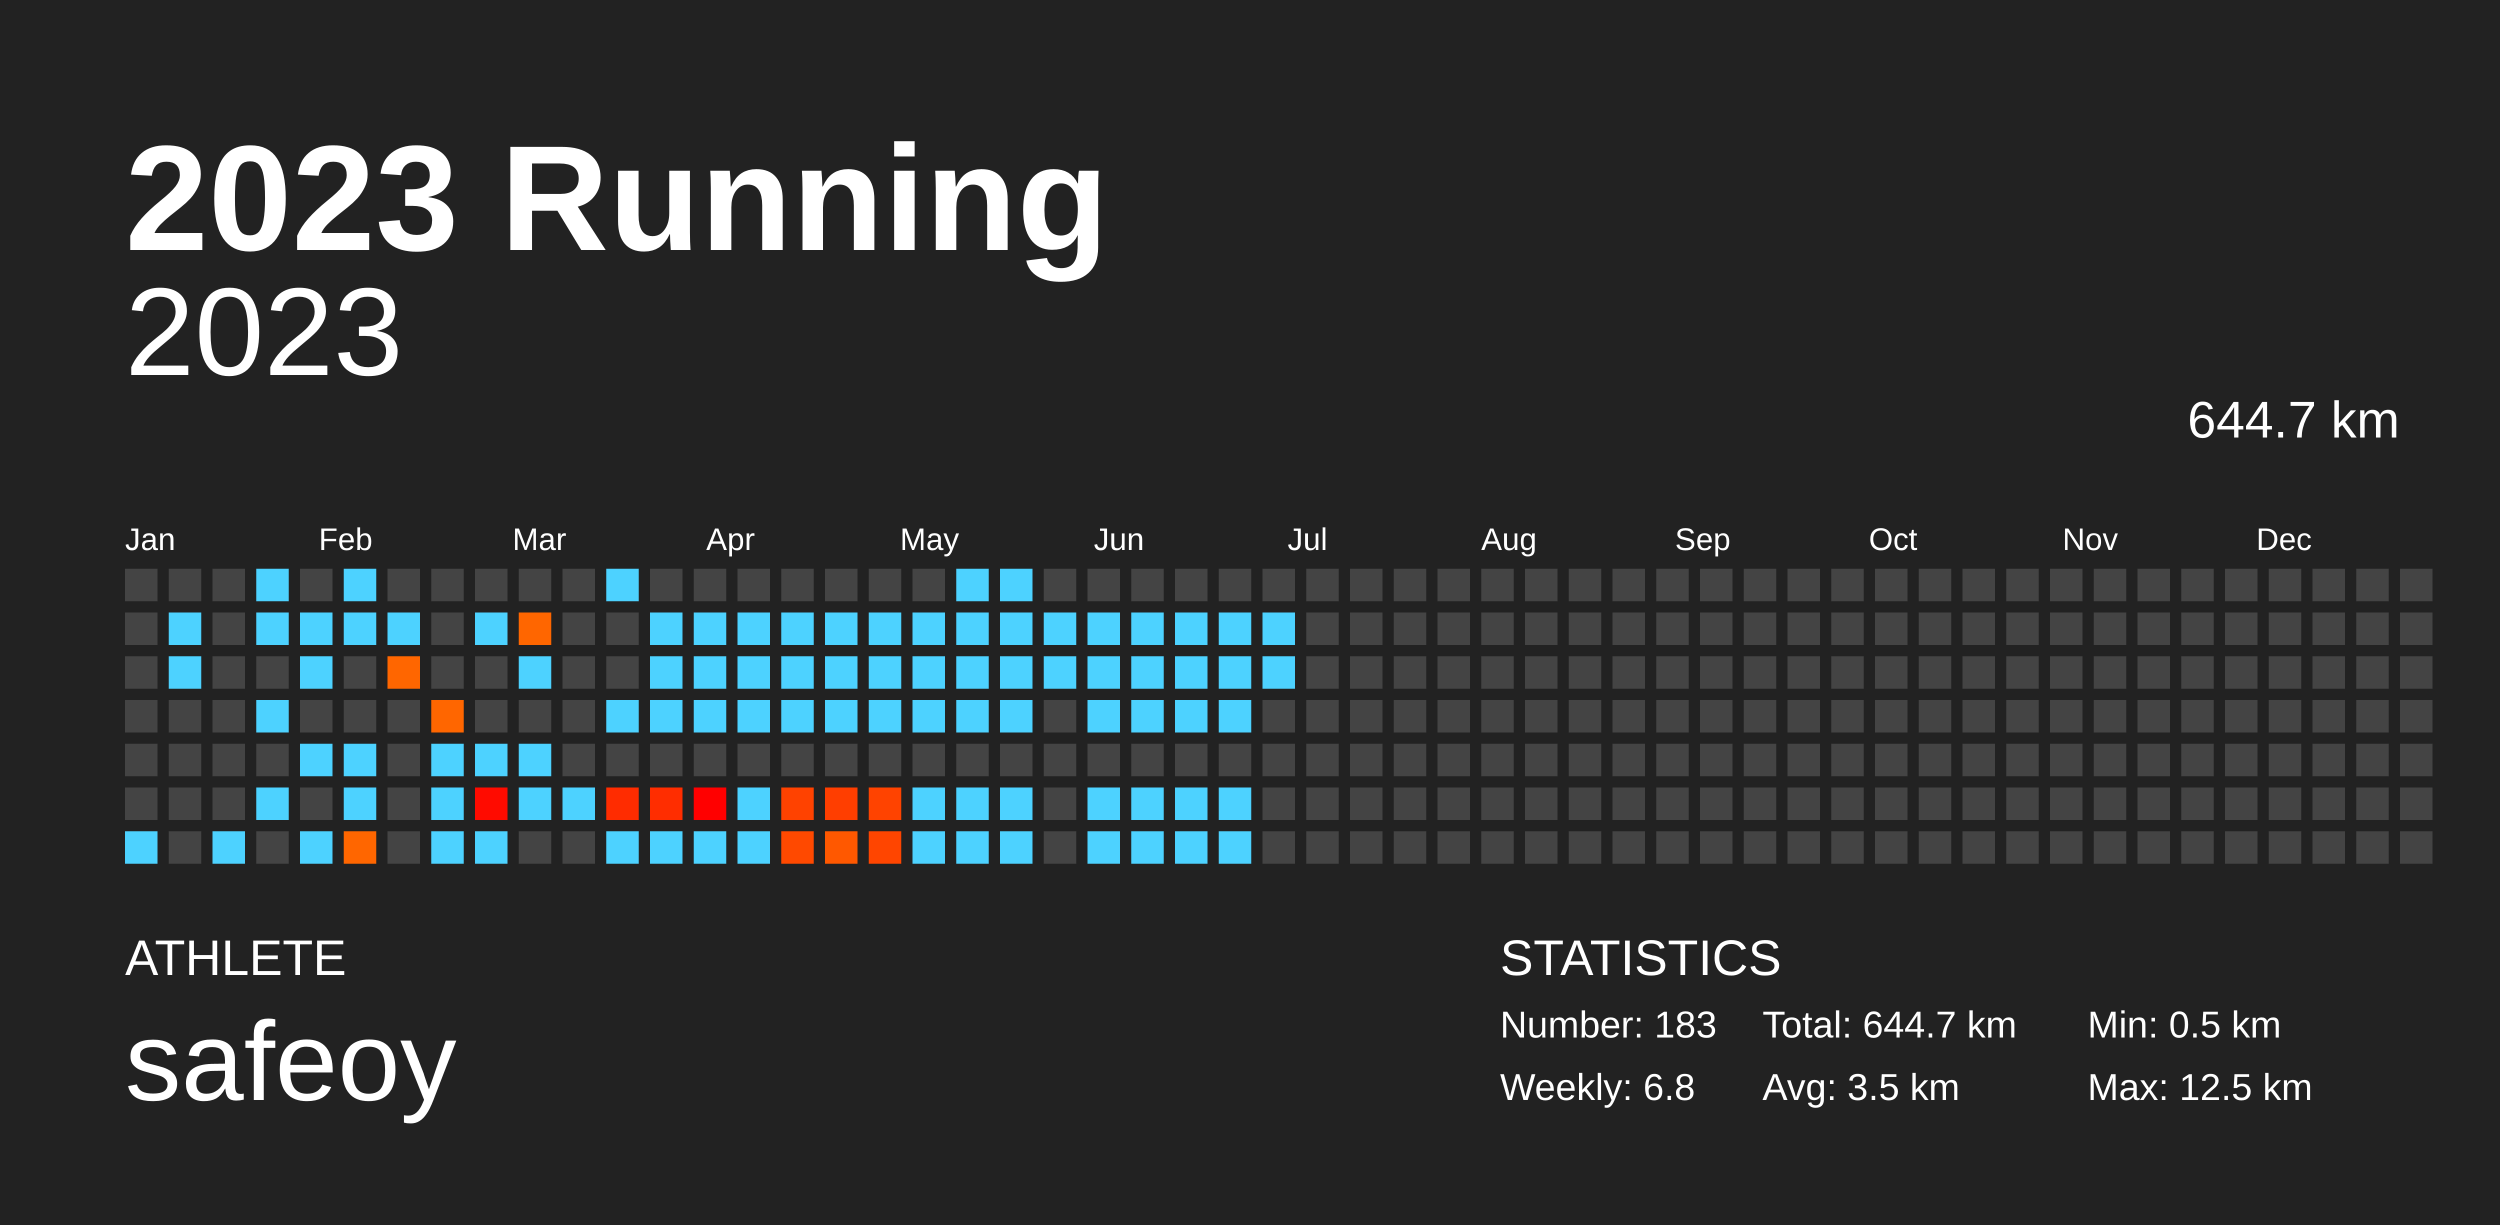
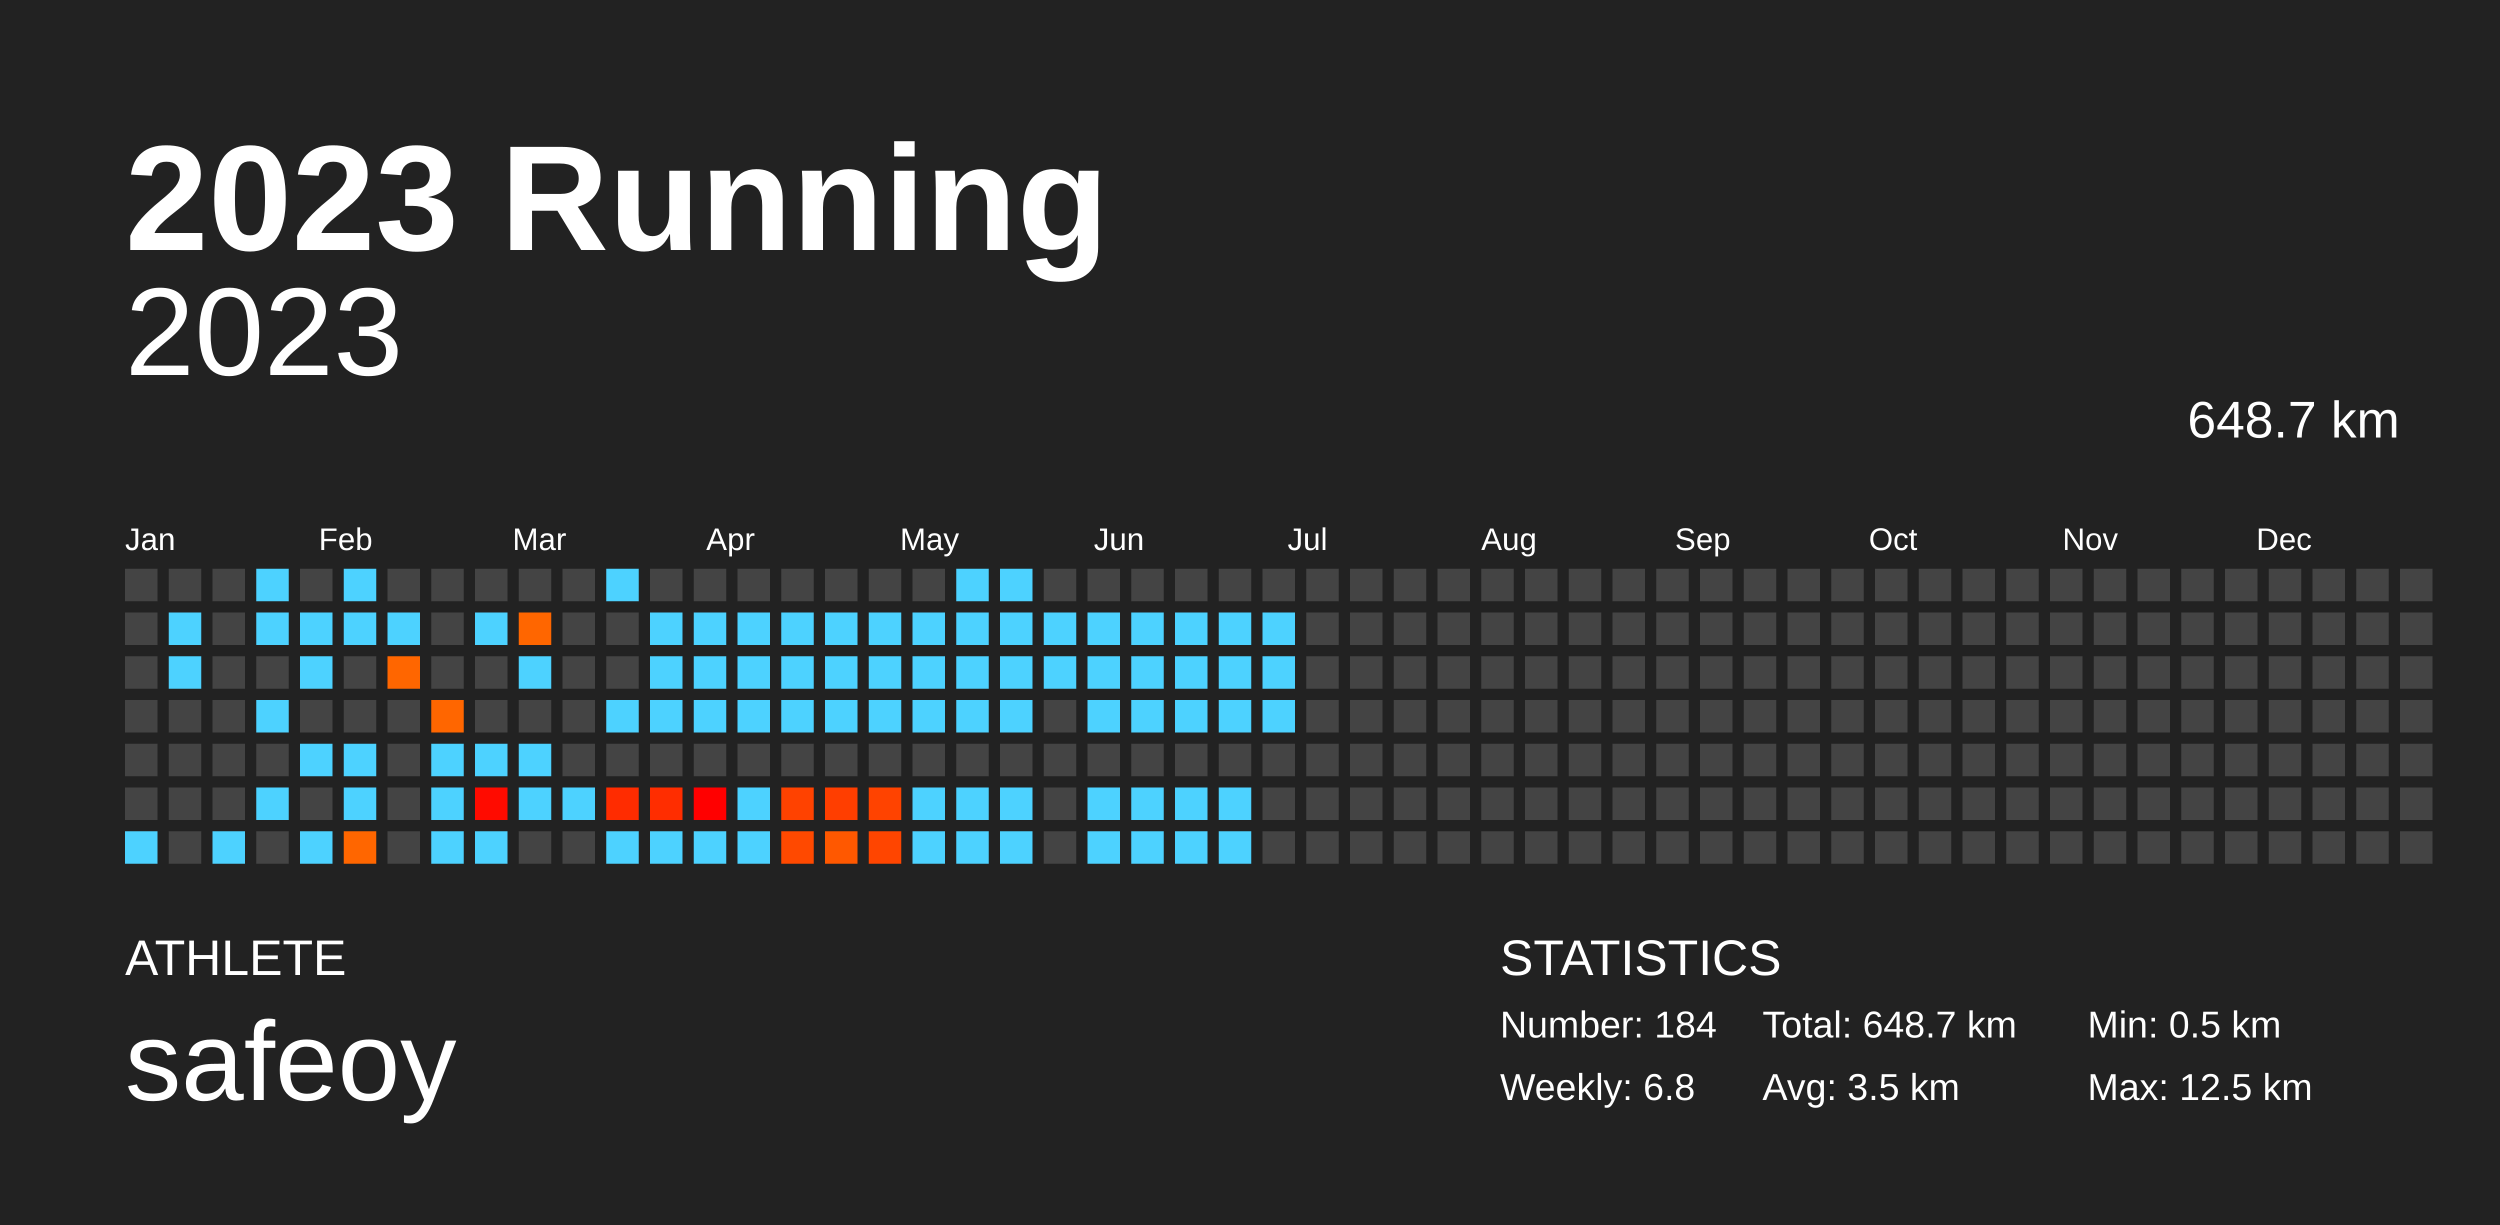
<svg xmlns="http://www.w3.org/2000/svg" baseProfile="full" height="98mm" version="1.1" viewBox="0,0,200,98" width="200mm">
  <defs />
  <rect fill="#222222" height="98" width="200" x="0" y="0" />
  <text fill="#FFFFFF" style="font-size:12px; font-family:Arial; font-weight:bold;" x="10" y="20">2023 Running</text>
  <text fill="#FFFFFF" style="font-size:4px; font-family:Arial" x="10" y="78">ATHLETE</text>
  <text fill="#FFFFFF" style="font-size:9px; font-family:Arial" x="10" y="88">safeoy</text>
  <text fill="#FFFFFF" style="font-size:4px; font-family:Arial" x="120" y="78">STATISTICS</text>
-   <text fill="#FFFFFF" style="font-size:3px; font-family:Arial" x="120" y="83">Number: 183</text>
+   <text fill="#FFFFFF" style="font-size:3px; font-family:Arial" x="120" y="83">Number: 184</text>
  <text fill="#FFFFFF" style="font-size:3px; font-family:Arial" x="120" y="88">Weekly: 6.8</text>
-   <text fill="#FFFFFF" style="font-size:3px; font-family:Arial" x="141" y="83">Total: 644.7 km</text>
+   <text fill="#FFFFFF" style="font-size:3px; font-family:Arial" x="141" y="83">Total: 648.7 km</text>
  <text fill="#FFFFFF" style="font-size:3px; font-family:Arial" x="141" y="88">Avg: 3.5 km</text>
  <text fill="#FFFFFF" style="font-size:3px; font-family:Arial" x="167" y="83">Min: 0.5 km</text>
  <text fill="#FFFFFF" style="font-size:3px; font-family:Arial" x="167" y="88">Max: 12.5 km</text>
  <text alignment-baseline="hanging" fill="#FFFFFF" style="font-size:10.0px; font-family:Arial;" x="10" y="30">2023</text>
-   <text alignment-baseline="hanging" fill="#FFFFFF" style="font-size:4.125px; font-family:Arial;" x="175" y="35">644.7 km</text>
+   <text alignment-baseline="hanging" fill="#FFFFFF" style="font-size:4.125px; font-family:Arial;" x="175" y="35">648.7 km</text>
  <text fill="#FFFFFF" style="font-size:2.5px; font-family:Arial" x="10.0" y="44">Jan</text>
  <text fill="#FFFFFF" style="font-size:2.5px; font-family:Arial" x="25.5" y="44">Feb</text>
  <text fill="#FFFFFF" style="font-size:2.5px; font-family:Arial" x="41.0" y="44">Mar</text>
  <text fill="#FFFFFF" style="font-size:2.5px; font-family:Arial" x="56.5" y="44">Apr</text>
  <text fill="#FFFFFF" style="font-size:2.5px; font-family:Arial" x="72.0" y="44">May</text>
  <text fill="#FFFFFF" style="font-size:2.5px; font-family:Arial" x="87.5" y="44">Jun</text>
  <text fill="#FFFFFF" style="font-size:2.5px; font-family:Arial" x="103.0" y="44">Jul</text>
  <text fill="#FFFFFF" style="font-size:2.5px; font-family:Arial" x="118.5" y="44">Aug</text>
  <text fill="#FFFFFF" style="font-size:2.5px; font-family:Arial" x="134.0" y="44">Sep</text>
  <text fill="#FFFFFF" style="font-size:2.5px; font-family:Arial" x="149.5" y="44">Oct</text>
  <text fill="#FFFFFF" style="font-size:2.5px; font-family:Arial" x="165.0" y="44">Nov</text>
  <text fill="#FFFFFF" style="font-size:2.5px; font-family:Arial" x="180.5" y="44">Dec</text>
  <rect fill="#444444" height="2.6" width="2.6" x="10.0" y="45.5" />
  <rect fill="#444444" height="2.6" width="2.6" x="10.0" y="49.0" />
  <rect fill="#444444" height="2.6" width="2.6" x="10.0" y="52.5" />
  <rect fill="#444444" height="2.6" width="2.6" x="10.0" y="56.0" />
  <rect fill="#444444" height="2.6" width="2.6" x="10.0" y="59.5" />
  <rect fill="#444444" height="2.6" width="2.6" x="10.0" y="63.0" />
  <rect fill="#4dd2ff" height="2.6" width="2.6" x="10.0" y="66.5" />
  <rect fill="#444444" height="2.6" width="2.6" x="13.5" y="45.5" />
  <rect fill="#4dd2ff" height="2.6" width="2.6" x="13.5" y="49.0" />
  <rect fill="#4dd2ff" height="2.6" width="2.6" x="13.5" y="52.5" />
  <rect fill="#444444" height="2.6" width="2.6" x="13.5" y="56.0" />
  <rect fill="#444444" height="2.6" width="2.6" x="13.5" y="59.5" />
  <rect fill="#444444" height="2.6" width="2.6" x="13.5" y="63.0" />
  <rect fill="#444444" height="2.6" width="2.6" x="13.5" y="66.5" />
  <rect fill="#444444" height="2.6" width="2.6" x="17.0" y="45.5" />
  <rect fill="#444444" height="2.6" width="2.6" x="17.0" y="49.0" />
  <rect fill="#444444" height="2.6" width="2.6" x="17.0" y="52.5" />
  <rect fill="#444444" height="2.6" width="2.6" x="17.0" y="56.0" />
  <rect fill="#444444" height="2.6" width="2.6" x="17.0" y="59.5" />
  <rect fill="#444444" height="2.6" width="2.6" x="17.0" y="63.0" />
  <rect fill="#4dd2ff" height="2.6" width="2.6" x="17.0" y="66.5" />
  <rect fill="#4dd2ff" height="2.6" width="2.6" x="20.5" y="45.5" />
  <rect fill="#4dd2ff" height="2.6" width="2.6" x="20.5" y="49.0" />
  <rect fill="#444444" height="2.6" width="2.6" x="20.5" y="52.5" />
  <rect fill="#4dd2ff" height="2.6" width="2.6" x="20.5" y="56.0" />
  <rect fill="#444444" height="2.6" width="2.6" x="20.5" y="59.5" />
  <rect fill="#4dd2ff" height="2.6" width="2.6" x="20.5" y="63.0" />
  <rect fill="#444444" height="2.6" width="2.6" x="20.5" y="66.5" />
  <rect fill="#444444" height="2.6" width="2.6" x="24.0" y="45.5" />
  <rect fill="#4dd2ff" height="2.6" width="2.6" x="24.0" y="49.0" />
  <rect fill="#4dd2ff" height="2.6" width="2.6" x="24.0" y="52.5" />
  <rect fill="#444444" height="2.6" width="2.6" x="24.0" y="56.0" />
  <rect fill="#4dd2ff" height="2.6" width="2.6" x="24.0" y="59.5" />
  <rect fill="#444444" height="2.6" width="2.6" x="24.0" y="63.0" />
  <rect fill="#4dd2ff" height="2.6" width="2.6" x="24.0" y="66.5" />
  <rect fill="#4dd2ff" height="2.6" width="2.6" x="27.5" y="45.5" />
  <rect fill="#4dd2ff" height="2.6" width="2.6" x="27.5" y="49.0" />
  <rect fill="#444444" height="2.6" width="2.6" x="27.5" y="52.5" />
  <rect fill="#444444" height="2.6" width="2.6" x="27.5" y="56.0" />
  <rect fill="#4dd2ff" height="2.6" width="2.6" x="27.5" y="59.5" />
  <rect fill="#4dd2ff" height="2.6" width="2.6" x="27.5" y="63.0" />
  <rect fill="#ff6600" height="2.6" width="2.6" x="27.5" y="66.5" />
  <rect fill="#444444" height="2.6" width="2.6" x="31.0" y="45.5" />
  <rect fill="#4dd2ff" height="2.6" width="2.6" x="31.0" y="49.0" />
  <rect fill="#ff6600" height="2.6" width="2.6" x="31.0" y="52.5" />
  <rect fill="#444444" height="2.6" width="2.6" x="31.0" y="56.0" />
  <rect fill="#444444" height="2.6" width="2.6" x="31.0" y="59.5" />
  <rect fill="#444444" height="2.6" width="2.6" x="31.0" y="63.0" />
  <rect fill="#444444" height="2.6" width="2.6" x="31.0" y="66.5" />
  <rect fill="#444444" height="2.6" width="2.6" x="34.5" y="45.5" />
  <rect fill="#444444" height="2.6" width="2.6" x="34.5" y="49.0" />
  <rect fill="#444444" height="2.6" width="2.6" x="34.5" y="52.5" />
  <rect fill="#ff6600" height="2.6" width="2.6" x="34.5" y="56.0" />
  <rect fill="#4dd2ff" height="2.6" width="2.6" x="34.5" y="59.5" />
  <rect fill="#4dd2ff" height="2.6" width="2.6" x="34.5" y="63.0" />
  <rect fill="#4dd2ff" height="2.6" width="2.6" x="34.5" y="66.5" />
  <rect fill="#444444" height="2.6" width="2.6" x="38.0" y="45.5" />
  <rect fill="#4dd2ff" height="2.6" width="2.6" x="38.0" y="49.0" />
  <rect fill="#444444" height="2.6" width="2.6" x="38.0" y="52.5" />
  <rect fill="#444444" height="2.6" width="2.6" x="38.0" y="56.0" />
  <rect fill="#4dd2ff" height="2.6" width="2.6" x="38.0" y="59.5" />
  <rect fill="#ff0b00" height="2.6" width="2.6" x="38.0" y="63.0" />
  <rect fill="#4dd2ff" height="2.6" width="2.6" x="38.0" y="66.5" />
  <rect fill="#444444" height="2.6" width="2.6" x="41.5" y="45.5" />
  <rect fill="#ff6600" height="2.6" width="2.6" x="41.5" y="49.0" />
  <rect fill="#4dd2ff" height="2.6" width="2.6" x="41.5" y="52.5" />
  <rect fill="#444444" height="2.6" width="2.6" x="41.5" y="56.0" />
  <rect fill="#4dd2ff" height="2.6" width="2.6" x="41.5" y="59.5" />
  <rect fill="#4dd2ff" height="2.6" width="2.6" x="41.5" y="63.0" />
  <rect fill="#444444" height="2.6" width="2.6" x="41.5" y="66.5" />
  <rect fill="#444444" height="2.6" width="2.6" x="45.0" y="45.5" />
  <rect fill="#444444" height="2.6" width="2.6" x="45.0" y="49.0" />
  <rect fill="#444444" height="2.6" width="2.6" x="45.0" y="52.5" />
  <rect fill="#444444" height="2.6" width="2.6" x="45.0" y="56.0" />
  <rect fill="#444444" height="2.6" width="2.6" x="45.0" y="59.5" />
  <rect fill="#4dd2ff" height="2.6" width="2.6" x="45.0" y="63.0" />
  <rect fill="#444444" height="2.6" width="2.6" x="45.0" y="66.5" />
  <rect fill="#4dd2ff" height="2.6" width="2.6" x="48.5" y="45.5" />
  <rect fill="#444444" height="2.6" width="2.6" x="48.5" y="49.0" />
  <rect fill="#444444" height="2.6" width="2.6" x="48.5" y="52.5" />
  <rect fill="#4dd2ff" height="2.6" width="2.6" x="48.5" y="56.0" />
  <rect fill="#444444" height="2.6" width="2.6" x="48.5" y="59.5" />
  <rect fill="#ff2c00" height="2.6" width="2.6" x="48.5" y="63.0" />
  <rect fill="#4dd2ff" height="2.6" width="2.6" x="48.5" y="66.5" />
  <rect fill="#444444" height="2.6" width="2.6" x="52.0" y="45.5" />
  <rect fill="#4dd2ff" height="2.6" width="2.6" x="52.0" y="49.0" />
  <rect fill="#4dd2ff" height="2.6" width="2.6" x="52.0" y="52.5" />
  <rect fill="#4dd2ff" height="2.6" width="2.6" x="52.0" y="56.0" />
  <rect fill="#444444" height="2.6" width="2.6" x="52.0" y="59.5" />
  <rect fill="#ff2d00" height="2.6" width="2.6" x="52.0" y="63.0" />
  <rect fill="#4dd2ff" height="2.6" width="2.6" x="52.0" y="66.5" />
  <rect fill="#444444" height="2.6" width="2.6" x="55.5" y="45.5" />
  <rect fill="#4dd2ff" height="2.6" width="2.6" x="55.5" y="49.0" />
  <rect fill="#4dd2ff" height="2.6" width="2.6" x="55.5" y="52.5" />
  <rect fill="#4dd2ff" height="2.6" width="2.6" x="55.5" y="56.0" />
  <rect fill="#444444" height="2.6" width="2.6" x="55.5" y="59.5" />
  <rect fill="#ff0000" height="2.6" width="2.6" x="55.5" y="63.0" />
  <rect fill="#4dd2ff" height="2.6" width="2.6" x="55.5" y="66.5" />
  <rect fill="#444444" height="2.6" width="2.6" x="59.0" y="45.5" />
  <rect fill="#4dd2ff" height="2.6" width="2.6" x="59.0" y="49.0" />
  <rect fill="#4dd2ff" height="2.6" width="2.6" x="59.0" y="52.5" />
  <rect fill="#4dd2ff" height="2.6" width="2.6" x="59.0" y="56.0" />
  <rect fill="#444444" height="2.6" width="2.6" x="59.0" y="59.5" />
  <rect fill="#4dd2ff" height="2.6" width="2.6" x="59.0" y="63.0" />
  <rect fill="#4dd2ff" height="2.6" width="2.6" x="59.0" y="66.5" />
  <rect fill="#444444" height="2.6" width="2.6" x="62.5" y="45.5" />
  <rect fill="#4dd2ff" height="2.6" width="2.6" x="62.5" y="49.0" />
  <rect fill="#4dd2ff" height="2.6" width="2.6" x="62.5" y="52.5" />
  <rect fill="#4dd2ff" height="2.6" width="2.6" x="62.5" y="56.0" />
  <rect fill="#444444" height="2.6" width="2.6" x="62.5" y="59.5" />
  <rect fill="#ff4200" height="2.6" width="2.6" x="62.5" y="63.0" />
  <rect fill="#ff4900" height="2.6" width="2.6" x="62.5" y="66.5" />
  <rect fill="#444444" height="2.6" width="2.6" x="66.0" y="45.5" />
  <rect fill="#4dd2ff" height="2.6" width="2.6" x="66.0" y="49.0" />
  <rect fill="#4dd2ff" height="2.6" width="2.6" x="66.0" y="52.5" />
  <rect fill="#4dd2ff" height="2.6" width="2.6" x="66.0" y="56.0" />
  <rect fill="#444444" height="2.6" width="2.6" x="66.0" y="59.5" />
  <rect fill="#ff3e00" height="2.6" width="2.6" x="66.0" y="63.0" />
  <rect fill="#ff5800" height="2.6" width="2.6" x="66.0" y="66.5" />
  <rect fill="#444444" height="2.6" width="2.6" x="69.5" y="45.5" />
  <rect fill="#4dd2ff" height="2.6" width="2.6" x="69.5" y="49.0" />
  <rect fill="#4dd2ff" height="2.6" width="2.6" x="69.5" y="52.5" />
  <rect fill="#4dd2ff" height="2.6" width="2.6" x="69.5" y="56.0" />
  <rect fill="#444444" height="2.6" width="2.6" x="69.5" y="59.5" />
  <rect fill="#ff4300" height="2.6" width="2.6" x="69.5" y="63.0" />
  <rect fill="#ff4500" height="2.6" width="2.6" x="69.5" y="66.5" />
  <rect fill="#444444" height="2.6" width="2.6" x="73.0" y="45.5" />
  <rect fill="#4dd2ff" height="2.6" width="2.6" x="73.0" y="49.0" />
  <rect fill="#4dd2ff" height="2.6" width="2.6" x="73.0" y="52.5" />
  <rect fill="#4dd2ff" height="2.6" width="2.6" x="73.0" y="56.0" />
  <rect fill="#444444" height="2.6" width="2.6" x="73.0" y="59.5" />
  <rect fill="#4dd2ff" height="2.6" width="2.6" x="73.0" y="63.0" />
  <rect fill="#4dd2ff" height="2.6" width="2.6" x="73.0" y="66.5" />
  <rect fill="#4dd2ff" height="2.6" width="2.6" x="76.5" y="45.5" />
  <rect fill="#4dd2ff" height="2.6" width="2.6" x="76.5" y="49.0" />
  <rect fill="#4dd2ff" height="2.6" width="2.6" x="76.5" y="52.5" />
  <rect fill="#4dd2ff" height="2.6" width="2.6" x="76.5" y="56.0" />
  <rect fill="#444444" height="2.6" width="2.6" x="76.5" y="59.5" />
  <rect fill="#4dd2ff" height="2.6" width="2.6" x="76.5" y="63.0" />
  <rect fill="#4dd2ff" height="2.6" width="2.6" x="76.5" y="66.5" />
  <rect fill="#4dd2ff" height="2.6" width="2.6" x="80.0" y="45.5" />
  <rect fill="#4dd2ff" height="2.6" width="2.6" x="80.0" y="49.0" />
  <rect fill="#4dd2ff" height="2.6" width="2.6" x="80.0" y="52.5" />
  <rect fill="#4dd2ff" height="2.6" width="2.6" x="80.0" y="56.0" />
  <rect fill="#444444" height="2.6" width="2.6" x="80.0" y="59.5" />
  <rect fill="#4dd2ff" height="2.6" width="2.6" x="80.0" y="63.0" />
  <rect fill="#4dd2ff" height="2.6" width="2.6" x="80.0" y="66.5" />
  <rect fill="#444444" height="2.6" width="2.6" x="83.5" y="45.5" />
  <rect fill="#4dd2ff" height="2.6" width="2.6" x="83.5" y="49.0" />
  <rect fill="#4dd2ff" height="2.6" width="2.6" x="83.5" y="52.5" />
  <rect fill="#444444" height="2.6" width="2.6" x="83.5" y="56.0" />
  <rect fill="#444444" height="2.6" width="2.6" x="83.5" y="59.5" />
  <rect fill="#444444" height="2.6" width="2.6" x="83.5" y="63.0" />
  <rect fill="#444444" height="2.6" width="2.6" x="83.5" y="66.5" />
  <rect fill="#444444" height="2.6" width="2.6" x="87.0" y="45.5" />
  <rect fill="#4dd2ff" height="2.6" width="2.6" x="87.0" y="49.0" />
  <rect fill="#4dd2ff" height="2.6" width="2.6" x="87.0" y="52.5" />
  <rect fill="#4dd2ff" height="2.6" width="2.6" x="87.0" y="56.0" />
  <rect fill="#444444" height="2.6" width="2.6" x="87.0" y="59.5" />
  <rect fill="#4dd2ff" height="2.6" width="2.6" x="87.0" y="63.0" />
  <rect fill="#4dd2ff" height="2.6" width="2.6" x="87.0" y="66.5" />
  <rect fill="#444444" height="2.6" width="2.6" x="90.5" y="45.5" />
  <rect fill="#4dd2ff" height="2.6" width="2.6" x="90.5" y="49.0" />
  <rect fill="#4dd2ff" height="2.6" width="2.6" x="90.5" y="52.5" />
  <rect fill="#4dd2ff" height="2.6" width="2.6" x="90.5" y="56.0" />
  <rect fill="#444444" height="2.6" width="2.6" x="90.5" y="59.5" />
  <rect fill="#4dd2ff" height="2.6" width="2.6" x="90.5" y="63.0" />
  <rect fill="#4dd2ff" height="2.6" width="2.6" x="90.5" y="66.5" />
  <rect fill="#444444" height="2.6" width="2.6" x="94.0" y="45.5" />
  <rect fill="#4dd2ff" height="2.6" width="2.6" x="94.0" y="49.0" />
  <rect fill="#4dd2ff" height="2.6" width="2.6" x="94.0" y="52.5" />
  <rect fill="#4dd2ff" height="2.6" width="2.6" x="94.0" y="56.0" />
  <rect fill="#444444" height="2.6" width="2.6" x="94.0" y="59.5" />
  <rect fill="#4dd2ff" height="2.6" width="2.6" x="94.0" y="63.0" />
  <rect fill="#4dd2ff" height="2.6" width="2.6" x="94.0" y="66.5" />
  <rect fill="#444444" height="2.6" width="2.6" x="97.5" y="45.5" />
  <rect fill="#4dd2ff" height="2.6" width="2.6" x="97.5" y="49.0" />
  <rect fill="#4dd2ff" height="2.6" width="2.6" x="97.5" y="52.5" />
  <rect fill="#4dd2ff" height="2.6" width="2.6" x="97.5" y="56.0" />
  <rect fill="#444444" height="2.6" width="2.6" x="97.5" y="59.5" />
  <rect fill="#4dd2ff" height="2.6" width="2.6" x="97.5" y="63.0" />
  <rect fill="#4dd2ff" height="2.6" width="2.6" x="97.5" y="66.5" />
  <rect fill="#444444" height="2.6" width="2.6" x="101.0" y="45.5" />
  <rect fill="#4dd2ff" height="2.6" width="2.6" x="101.0" y="49.0" />
  <rect fill="#4dd2ff" height="2.6" width="2.6" x="101.0" y="52.5" />
-   <rect fill="#444444" height="2.6" width="2.6" x="101.0" y="56.0" />
+   <rect fill="#4dd2ff" height="2.6" width="2.6" x="101.0" y="56.0" />
  <rect fill="#444444" height="2.6" width="2.6" x="101.0" y="59.5" />
  <rect fill="#444444" height="2.6" width="2.6" x="101.0" y="63.0" />
  <rect fill="#444444" height="2.6" width="2.6" x="101.0" y="66.5" />
  <rect fill="#444444" height="2.6" width="2.6" x="104.5" y="45.5" />
  <rect fill="#444444" height="2.6" width="2.6" x="104.5" y="49.0" />
  <rect fill="#444444" height="2.6" width="2.6" x="104.5" y="52.5" />
  <rect fill="#444444" height="2.6" width="2.6" x="104.5" y="56.0" />
  <rect fill="#444444" height="2.6" width="2.6" x="104.5" y="59.5" />
  <rect fill="#444444" height="2.6" width="2.6" x="104.5" y="63.0" />
  <rect fill="#444444" height="2.6" width="2.6" x="104.5" y="66.5" />
  <rect fill="#444444" height="2.6" width="2.6" x="108.0" y="45.5" />
  <rect fill="#444444" height="2.6" width="2.6" x="108.0" y="49.0" />
  <rect fill="#444444" height="2.6" width="2.6" x="108.0" y="52.5" />
  <rect fill="#444444" height="2.6" width="2.6" x="108.0" y="56.0" />
  <rect fill="#444444" height="2.6" width="2.6" x="108.0" y="59.5" />
  <rect fill="#444444" height="2.6" width="2.6" x="108.0" y="63.0" />
  <rect fill="#444444" height="2.6" width="2.6" x="108.0" y="66.5" />
  <rect fill="#444444" height="2.6" width="2.6" x="111.5" y="45.5" />
  <rect fill="#444444" height="2.6" width="2.6" x="111.5" y="49.0" />
  <rect fill="#444444" height="2.6" width="2.6" x="111.5" y="52.5" />
  <rect fill="#444444" height="2.6" width="2.6" x="111.5" y="56.0" />
  <rect fill="#444444" height="2.6" width="2.6" x="111.5" y="59.5" />
  <rect fill="#444444" height="2.6" width="2.6" x="111.5" y="63.0" />
  <rect fill="#444444" height="2.6" width="2.6" x="111.5" y="66.5" />
  <rect fill="#444444" height="2.6" width="2.6" x="115.0" y="45.5" />
  <rect fill="#444444" height="2.6" width="2.6" x="115.0" y="49.0" />
  <rect fill="#444444" height="2.6" width="2.6" x="115.0" y="52.5" />
  <rect fill="#444444" height="2.6" width="2.6" x="115.0" y="56.0" />
  <rect fill="#444444" height="2.6" width="2.6" x="115.0" y="59.5" />
  <rect fill="#444444" height="2.6" width="2.6" x="115.0" y="63.0" />
  <rect fill="#444444" height="2.6" width="2.6" x="115.0" y="66.5" />
  <rect fill="#444444" height="2.6" width="2.6" x="118.5" y="45.5" />
  <rect fill="#444444" height="2.6" width="2.6" x="118.5" y="49.0" />
  <rect fill="#444444" height="2.6" width="2.6" x="118.5" y="52.5" />
  <rect fill="#444444" height="2.6" width="2.6" x="118.5" y="56.0" />
  <rect fill="#444444" height="2.6" width="2.6" x="118.5" y="59.5" />
  <rect fill="#444444" height="2.6" width="2.6" x="118.5" y="63.0" />
  <rect fill="#444444" height="2.6" width="2.6" x="118.5" y="66.5" />
  <rect fill="#444444" height="2.6" width="2.6" x="122.0" y="45.5" />
  <rect fill="#444444" height="2.6" width="2.6" x="122.0" y="49.0" />
  <rect fill="#444444" height="2.6" width="2.6" x="122.0" y="52.5" />
  <rect fill="#444444" height="2.6" width="2.6" x="122.0" y="56.0" />
  <rect fill="#444444" height="2.6" width="2.6" x="122.0" y="59.5" />
  <rect fill="#444444" height="2.6" width="2.6" x="122.0" y="63.0" />
  <rect fill="#444444" height="2.6" width="2.6" x="122.0" y="66.5" />
  <rect fill="#444444" height="2.6" width="2.6" x="125.5" y="45.5" />
  <rect fill="#444444" height="2.6" width="2.6" x="125.5" y="49.0" />
  <rect fill="#444444" height="2.6" width="2.6" x="125.5" y="52.5" />
  <rect fill="#444444" height="2.6" width="2.6" x="125.5" y="56.0" />
  <rect fill="#444444" height="2.6" width="2.6" x="125.5" y="59.5" />
  <rect fill="#444444" height="2.6" width="2.6" x="125.5" y="63.0" />
  <rect fill="#444444" height="2.6" width="2.6" x="125.5" y="66.5" />
  <rect fill="#444444" height="2.6" width="2.6" x="129.0" y="45.5" />
  <rect fill="#444444" height="2.6" width="2.6" x="129.0" y="49.0" />
  <rect fill="#444444" height="2.6" width="2.6" x="129.0" y="52.5" />
  <rect fill="#444444" height="2.6" width="2.6" x="129.0" y="56.0" />
  <rect fill="#444444" height="2.6" width="2.6" x="129.0" y="59.5" />
  <rect fill="#444444" height="2.6" width="2.6" x="129.0" y="63.0" />
  <rect fill="#444444" height="2.6" width="2.6" x="129.0" y="66.5" />
  <rect fill="#444444" height="2.6" width="2.6" x="132.5" y="45.5" />
  <rect fill="#444444" height="2.6" width="2.6" x="132.5" y="49.0" />
  <rect fill="#444444" height="2.6" width="2.6" x="132.5" y="52.5" />
  <rect fill="#444444" height="2.6" width="2.6" x="132.5" y="56.0" />
  <rect fill="#444444" height="2.6" width="2.6" x="132.5" y="59.5" />
  <rect fill="#444444" height="2.6" width="2.6" x="132.5" y="63.0" />
  <rect fill="#444444" height="2.6" width="2.6" x="132.5" y="66.5" />
  <rect fill="#444444" height="2.6" width="2.6" x="136.0" y="45.5" />
  <rect fill="#444444" height="2.6" width="2.6" x="136.0" y="49.0" />
  <rect fill="#444444" height="2.6" width="2.6" x="136.0" y="52.5" />
  <rect fill="#444444" height="2.6" width="2.6" x="136.0" y="56.0" />
  <rect fill="#444444" height="2.6" width="2.6" x="136.0" y="59.5" />
  <rect fill="#444444" height="2.6" width="2.6" x="136.0" y="63.0" />
  <rect fill="#444444" height="2.6" width="2.6" x="136.0" y="66.5" />
  <rect fill="#444444" height="2.6" width="2.6" x="139.5" y="45.5" />
  <rect fill="#444444" height="2.6" width="2.6" x="139.5" y="49.0" />
  <rect fill="#444444" height="2.6" width="2.6" x="139.5" y="52.5" />
  <rect fill="#444444" height="2.6" width="2.6" x="139.5" y="56.0" />
  <rect fill="#444444" height="2.6" width="2.6" x="139.5" y="59.5" />
  <rect fill="#444444" height="2.6" width="2.6" x="139.5" y="63.0" />
  <rect fill="#444444" height="2.6" width="2.6" x="139.5" y="66.5" />
  <rect fill="#444444" height="2.6" width="2.6" x="143.0" y="45.5" />
  <rect fill="#444444" height="2.6" width="2.6" x="143.0" y="49.0" />
  <rect fill="#444444" height="2.6" width="2.6" x="143.0" y="52.5" />
  <rect fill="#444444" height="2.6" width="2.6" x="143.0" y="56.0" />
  <rect fill="#444444" height="2.6" width="2.6" x="143.0" y="59.5" />
  <rect fill="#444444" height="2.6" width="2.6" x="143.0" y="63.0" />
  <rect fill="#444444" height="2.6" width="2.6" x="143.0" y="66.5" />
  <rect fill="#444444" height="2.6" width="2.6" x="146.5" y="45.5" />
  <rect fill="#444444" height="2.6" width="2.6" x="146.5" y="49.0" />
  <rect fill="#444444" height="2.6" width="2.6" x="146.5" y="52.5" />
  <rect fill="#444444" height="2.6" width="2.6" x="146.5" y="56.0" />
  <rect fill="#444444" height="2.6" width="2.6" x="146.5" y="59.5" />
  <rect fill="#444444" height="2.6" width="2.6" x="146.5" y="63.0" />
  <rect fill="#444444" height="2.6" width="2.6" x="146.5" y="66.5" />
  <rect fill="#444444" height="2.6" width="2.6" x="150.0" y="45.5" />
  <rect fill="#444444" height="2.6" width="2.6" x="150.0" y="49.0" />
  <rect fill="#444444" height="2.6" width="2.6" x="150.0" y="52.5" />
  <rect fill="#444444" height="2.6" width="2.6" x="150.0" y="56.0" />
  <rect fill="#444444" height="2.6" width="2.6" x="150.0" y="59.5" />
  <rect fill="#444444" height="2.6" width="2.6" x="150.0" y="63.0" />
  <rect fill="#444444" height="2.6" width="2.6" x="150.0" y="66.5" />
  <rect fill="#444444" height="2.6" width="2.6" x="153.5" y="45.5" />
  <rect fill="#444444" height="2.6" width="2.6" x="153.5" y="49.0" />
  <rect fill="#444444" height="2.6" width="2.6" x="153.5" y="52.5" />
  <rect fill="#444444" height="2.6" width="2.6" x="153.5" y="56.0" />
  <rect fill="#444444" height="2.6" width="2.6" x="153.5" y="59.5" />
  <rect fill="#444444" height="2.6" width="2.6" x="153.5" y="63.0" />
  <rect fill="#444444" height="2.6" width="2.6" x="153.5" y="66.5" />
  <rect fill="#444444" height="2.6" width="2.6" x="157.0" y="45.5" />
  <rect fill="#444444" height="2.6" width="2.6" x="157.0" y="49.0" />
  <rect fill="#444444" height="2.6" width="2.6" x="157.0" y="52.5" />
  <rect fill="#444444" height="2.6" width="2.6" x="157.0" y="56.0" />
  <rect fill="#444444" height="2.6" width="2.6" x="157.0" y="59.5" />
  <rect fill="#444444" height="2.6" width="2.6" x="157.0" y="63.0" />
  <rect fill="#444444" height="2.6" width="2.6" x="157.0" y="66.5" />
  <rect fill="#444444" height="2.6" width="2.6" x="160.5" y="45.5" />
  <rect fill="#444444" height="2.6" width="2.6" x="160.5" y="49.0" />
  <rect fill="#444444" height="2.6" width="2.6" x="160.5" y="52.5" />
  <rect fill="#444444" height="2.6" width="2.6" x="160.5" y="56.0" />
  <rect fill="#444444" height="2.6" width="2.6" x="160.5" y="59.5" />
  <rect fill="#444444" height="2.6" width="2.6" x="160.5" y="63.0" />
  <rect fill="#444444" height="2.6" width="2.6" x="160.5" y="66.5" />
  <rect fill="#444444" height="2.6" width="2.6" x="164.0" y="45.5" />
  <rect fill="#444444" height="2.6" width="2.6" x="164.0" y="49.0" />
  <rect fill="#444444" height="2.6" width="2.6" x="164.0" y="52.5" />
  <rect fill="#444444" height="2.6" width="2.6" x="164.0" y="56.0" />
  <rect fill="#444444" height="2.6" width="2.6" x="164.0" y="59.5" />
  <rect fill="#444444" height="2.6" width="2.6" x="164.0" y="63.0" />
  <rect fill="#444444" height="2.6" width="2.6" x="164.0" y="66.5" />
  <rect fill="#444444" height="2.6" width="2.6" x="167.5" y="45.5" />
  <rect fill="#444444" height="2.6" width="2.6" x="167.5" y="49.0" />
  <rect fill="#444444" height="2.6" width="2.6" x="167.5" y="52.5" />
  <rect fill="#444444" height="2.6" width="2.6" x="167.5" y="56.0" />
  <rect fill="#444444" height="2.6" width="2.6" x="167.5" y="59.5" />
  <rect fill="#444444" height="2.6" width="2.6" x="167.5" y="63.0" />
  <rect fill="#444444" height="2.6" width="2.6" x="167.5" y="66.5" />
  <rect fill="#444444" height="2.6" width="2.6" x="171.0" y="45.5" />
  <rect fill="#444444" height="2.6" width="2.6" x="171.0" y="49.0" />
  <rect fill="#444444" height="2.6" width="2.6" x="171.0" y="52.5" />
  <rect fill="#444444" height="2.6" width="2.6" x="171.0" y="56.0" />
  <rect fill="#444444" height="2.6" width="2.6" x="171.0" y="59.5" />
  <rect fill="#444444" height="2.6" width="2.6" x="171.0" y="63.0" />
  <rect fill="#444444" height="2.6" width="2.6" x="171.0" y="66.5" />
  <rect fill="#444444" height="2.6" width="2.6" x="174.5" y="45.5" />
  <rect fill="#444444" height="2.6" width="2.6" x="174.5" y="49.0" />
  <rect fill="#444444" height="2.6" width="2.6" x="174.5" y="52.5" />
  <rect fill="#444444" height="2.6" width="2.6" x="174.5" y="56.0" />
  <rect fill="#444444" height="2.6" width="2.6" x="174.5" y="59.5" />
  <rect fill="#444444" height="2.6" width="2.6" x="174.5" y="63.0" />
  <rect fill="#444444" height="2.6" width="2.6" x="174.5" y="66.5" />
  <rect fill="#444444" height="2.6" width="2.6" x="178.0" y="45.5" />
  <rect fill="#444444" height="2.6" width="2.6" x="178.0" y="49.0" />
  <rect fill="#444444" height="2.6" width="2.6" x="178.0" y="52.5" />
  <rect fill="#444444" height="2.6" width="2.6" x="178.0" y="56.0" />
  <rect fill="#444444" height="2.6" width="2.6" x="178.0" y="59.5" />
  <rect fill="#444444" height="2.6" width="2.6" x="178.0" y="63.0" />
  <rect fill="#444444" height="2.6" width="2.6" x="178.0" y="66.5" />
  <rect fill="#444444" height="2.6" width="2.6" x="181.5" y="45.5" />
  <rect fill="#444444" height="2.6" width="2.6" x="181.5" y="49.0" />
  <rect fill="#444444" height="2.6" width="2.6" x="181.5" y="52.5" />
  <rect fill="#444444" height="2.6" width="2.6" x="181.5" y="56.0" />
  <rect fill="#444444" height="2.6" width="2.6" x="181.5" y="59.5" />
  <rect fill="#444444" height="2.6" width="2.6" x="181.5" y="63.0" />
  <rect fill="#444444" height="2.6" width="2.6" x="181.5" y="66.5" />
  <rect fill="#444444" height="2.6" width="2.6" x="185.0" y="45.5" />
  <rect fill="#444444" height="2.6" width="2.6" x="185.0" y="49.0" />
  <rect fill="#444444" height="2.6" width="2.6" x="185.0" y="52.5" />
  <rect fill="#444444" height="2.6" width="2.6" x="185.0" y="56.0" />
  <rect fill="#444444" height="2.6" width="2.6" x="185.0" y="59.5" />
  <rect fill="#444444" height="2.6" width="2.6" x="185.0" y="63.0" />
  <rect fill="#444444" height="2.6" width="2.6" x="185.0" y="66.5" />
  <rect fill="#444444" height="2.6" width="2.6" x="188.5" y="45.5" />
  <rect fill="#444444" height="2.6" width="2.6" x="188.5" y="49.0" />
  <rect fill="#444444" height="2.6" width="2.6" x="188.5" y="52.5" />
  <rect fill="#444444" height="2.6" width="2.6" x="188.5" y="56.0" />
  <rect fill="#444444" height="2.6" width="2.6" x="188.5" y="59.5" />
  <rect fill="#444444" height="2.6" width="2.6" x="188.5" y="63.0" />
  <rect fill="#444444" height="2.6" width="2.6" x="188.5" y="66.5" />
  <rect fill="#444444" height="2.6" width="2.6" x="192.0" y="45.5" />
  <rect fill="#444444" height="2.6" width="2.6" x="192.0" y="49.0" />
  <rect fill="#444444" height="2.6" width="2.6" x="192.0" y="52.5" />
  <rect fill="#444444" height="2.6" width="2.6" x="192.0" y="56.0" />
  <rect fill="#444444" height="2.6" width="2.6" x="192.0" y="59.5" />
  <rect fill="#444444" height="2.6" width="2.6" x="192.0" y="63.0" />
  <rect fill="#444444" height="2.6" width="2.6" x="192.0" y="66.5" />
</svg>
